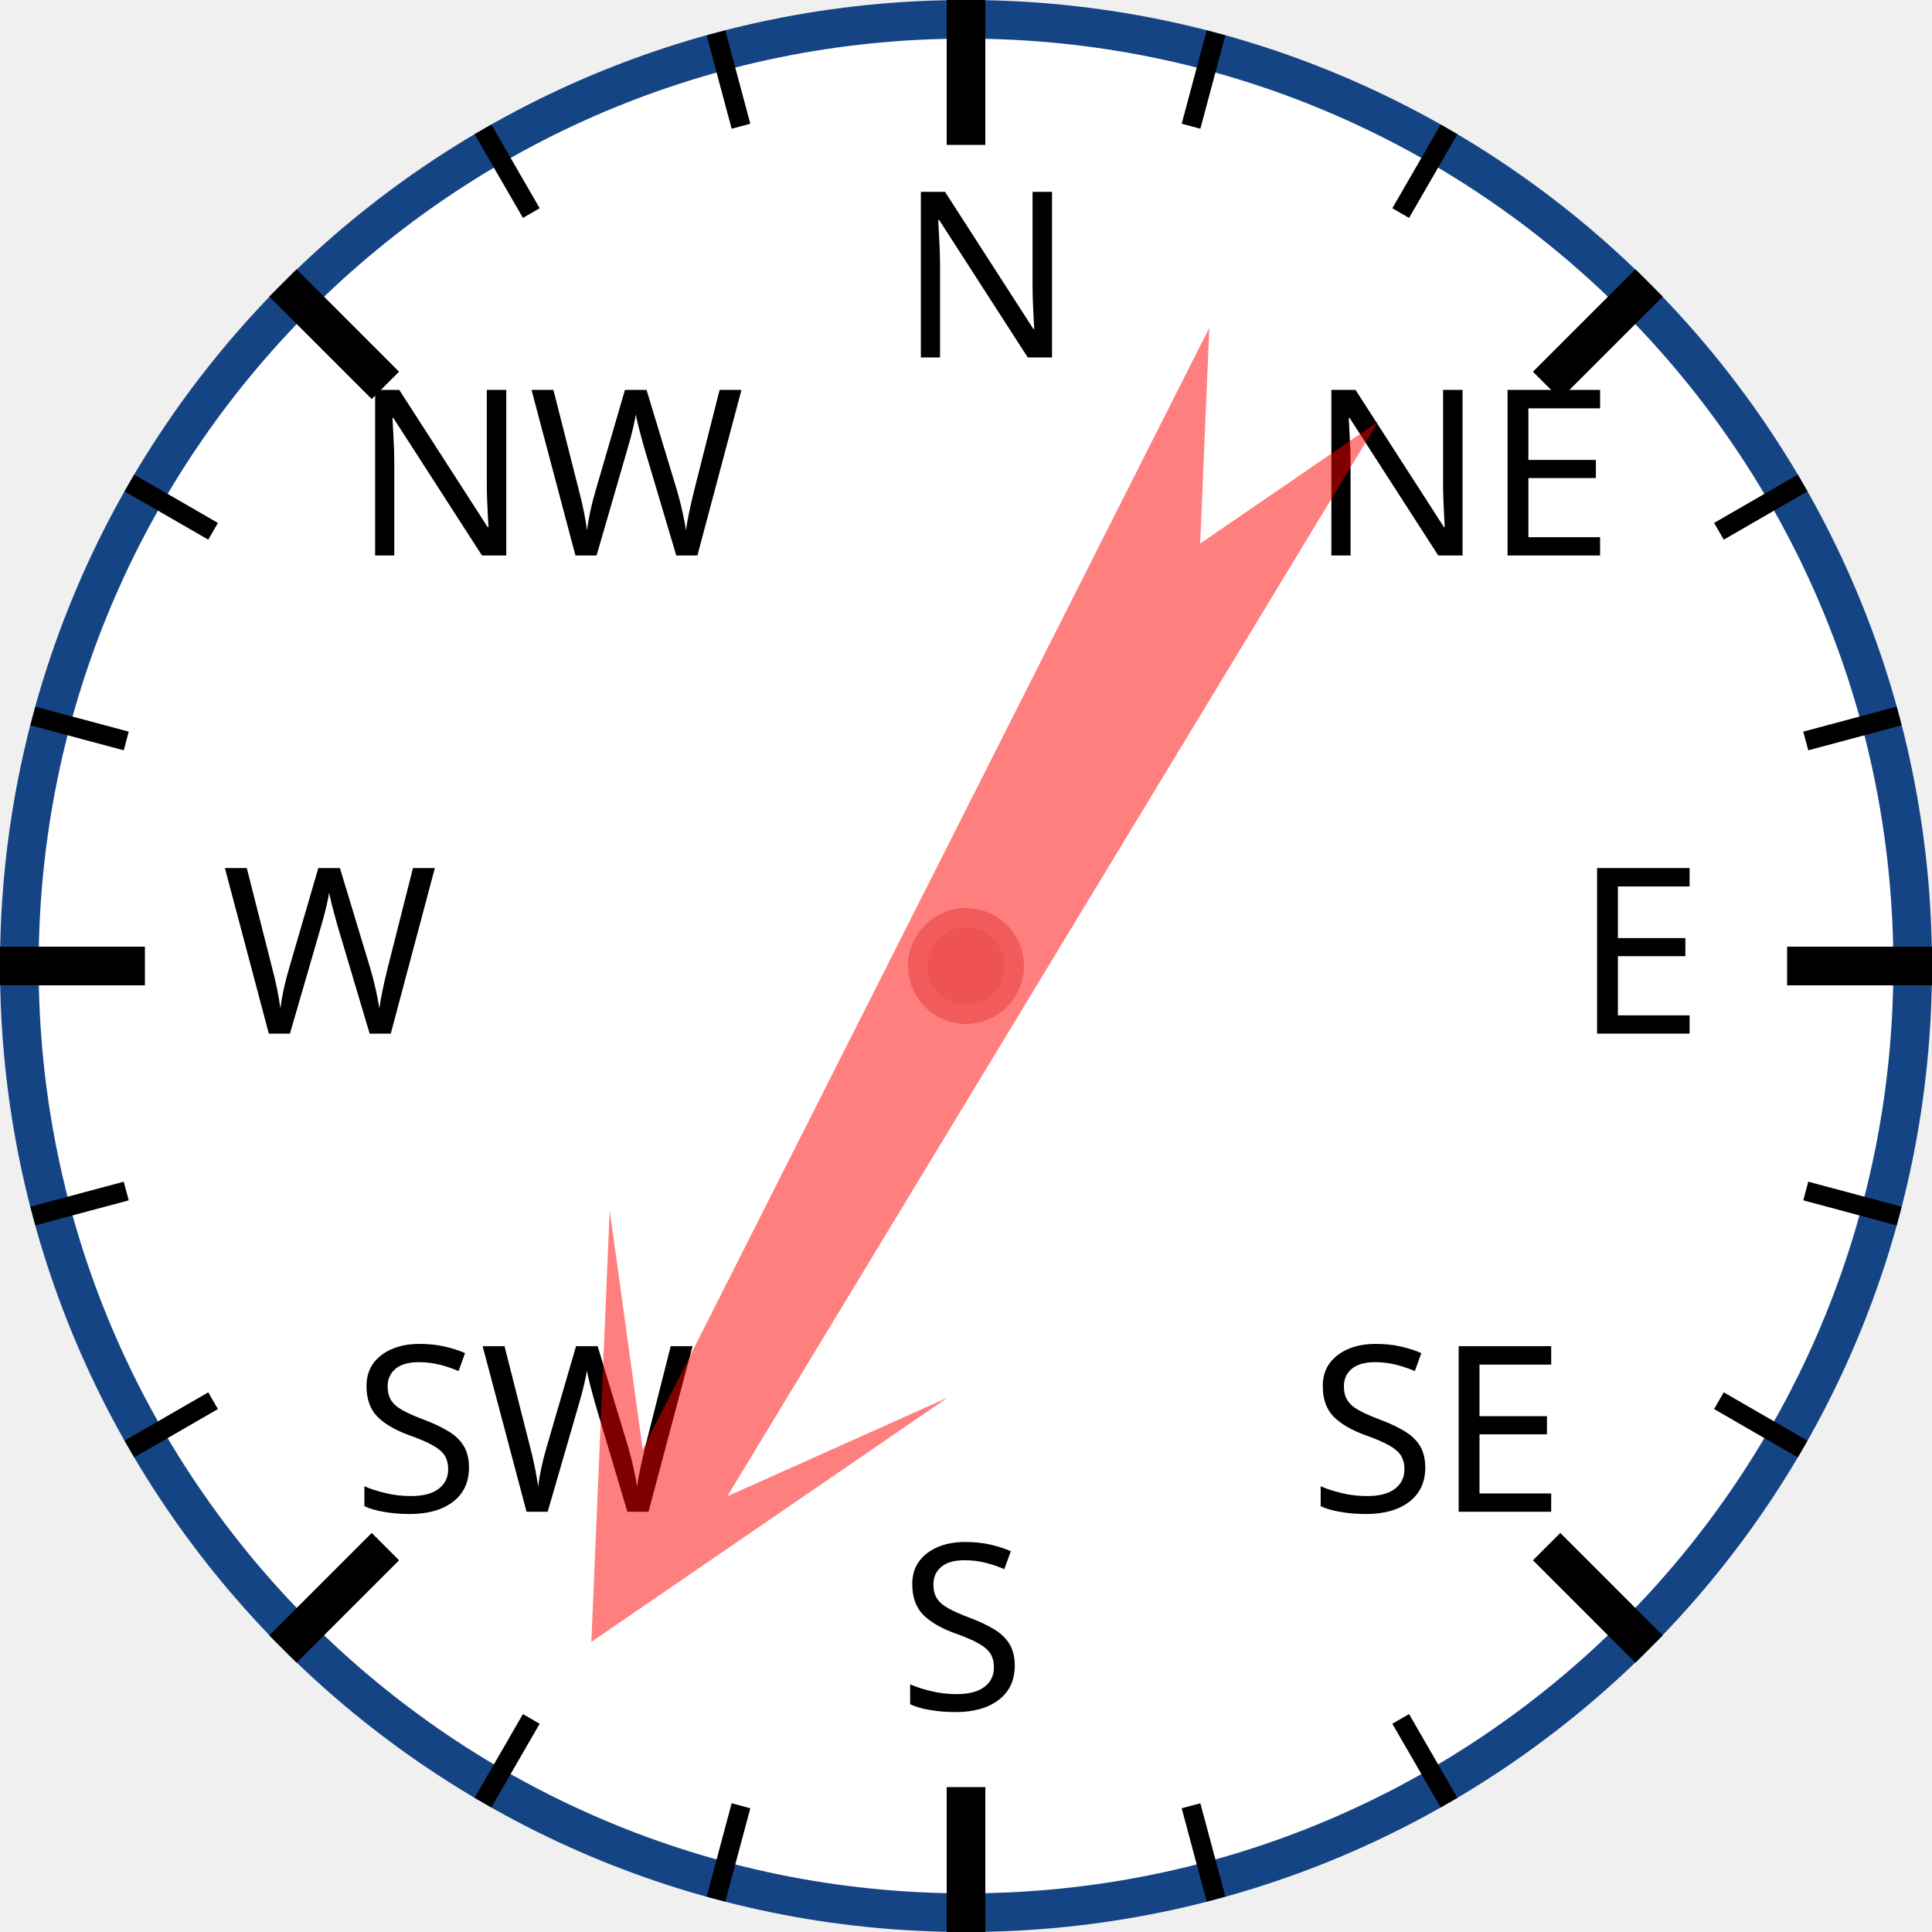
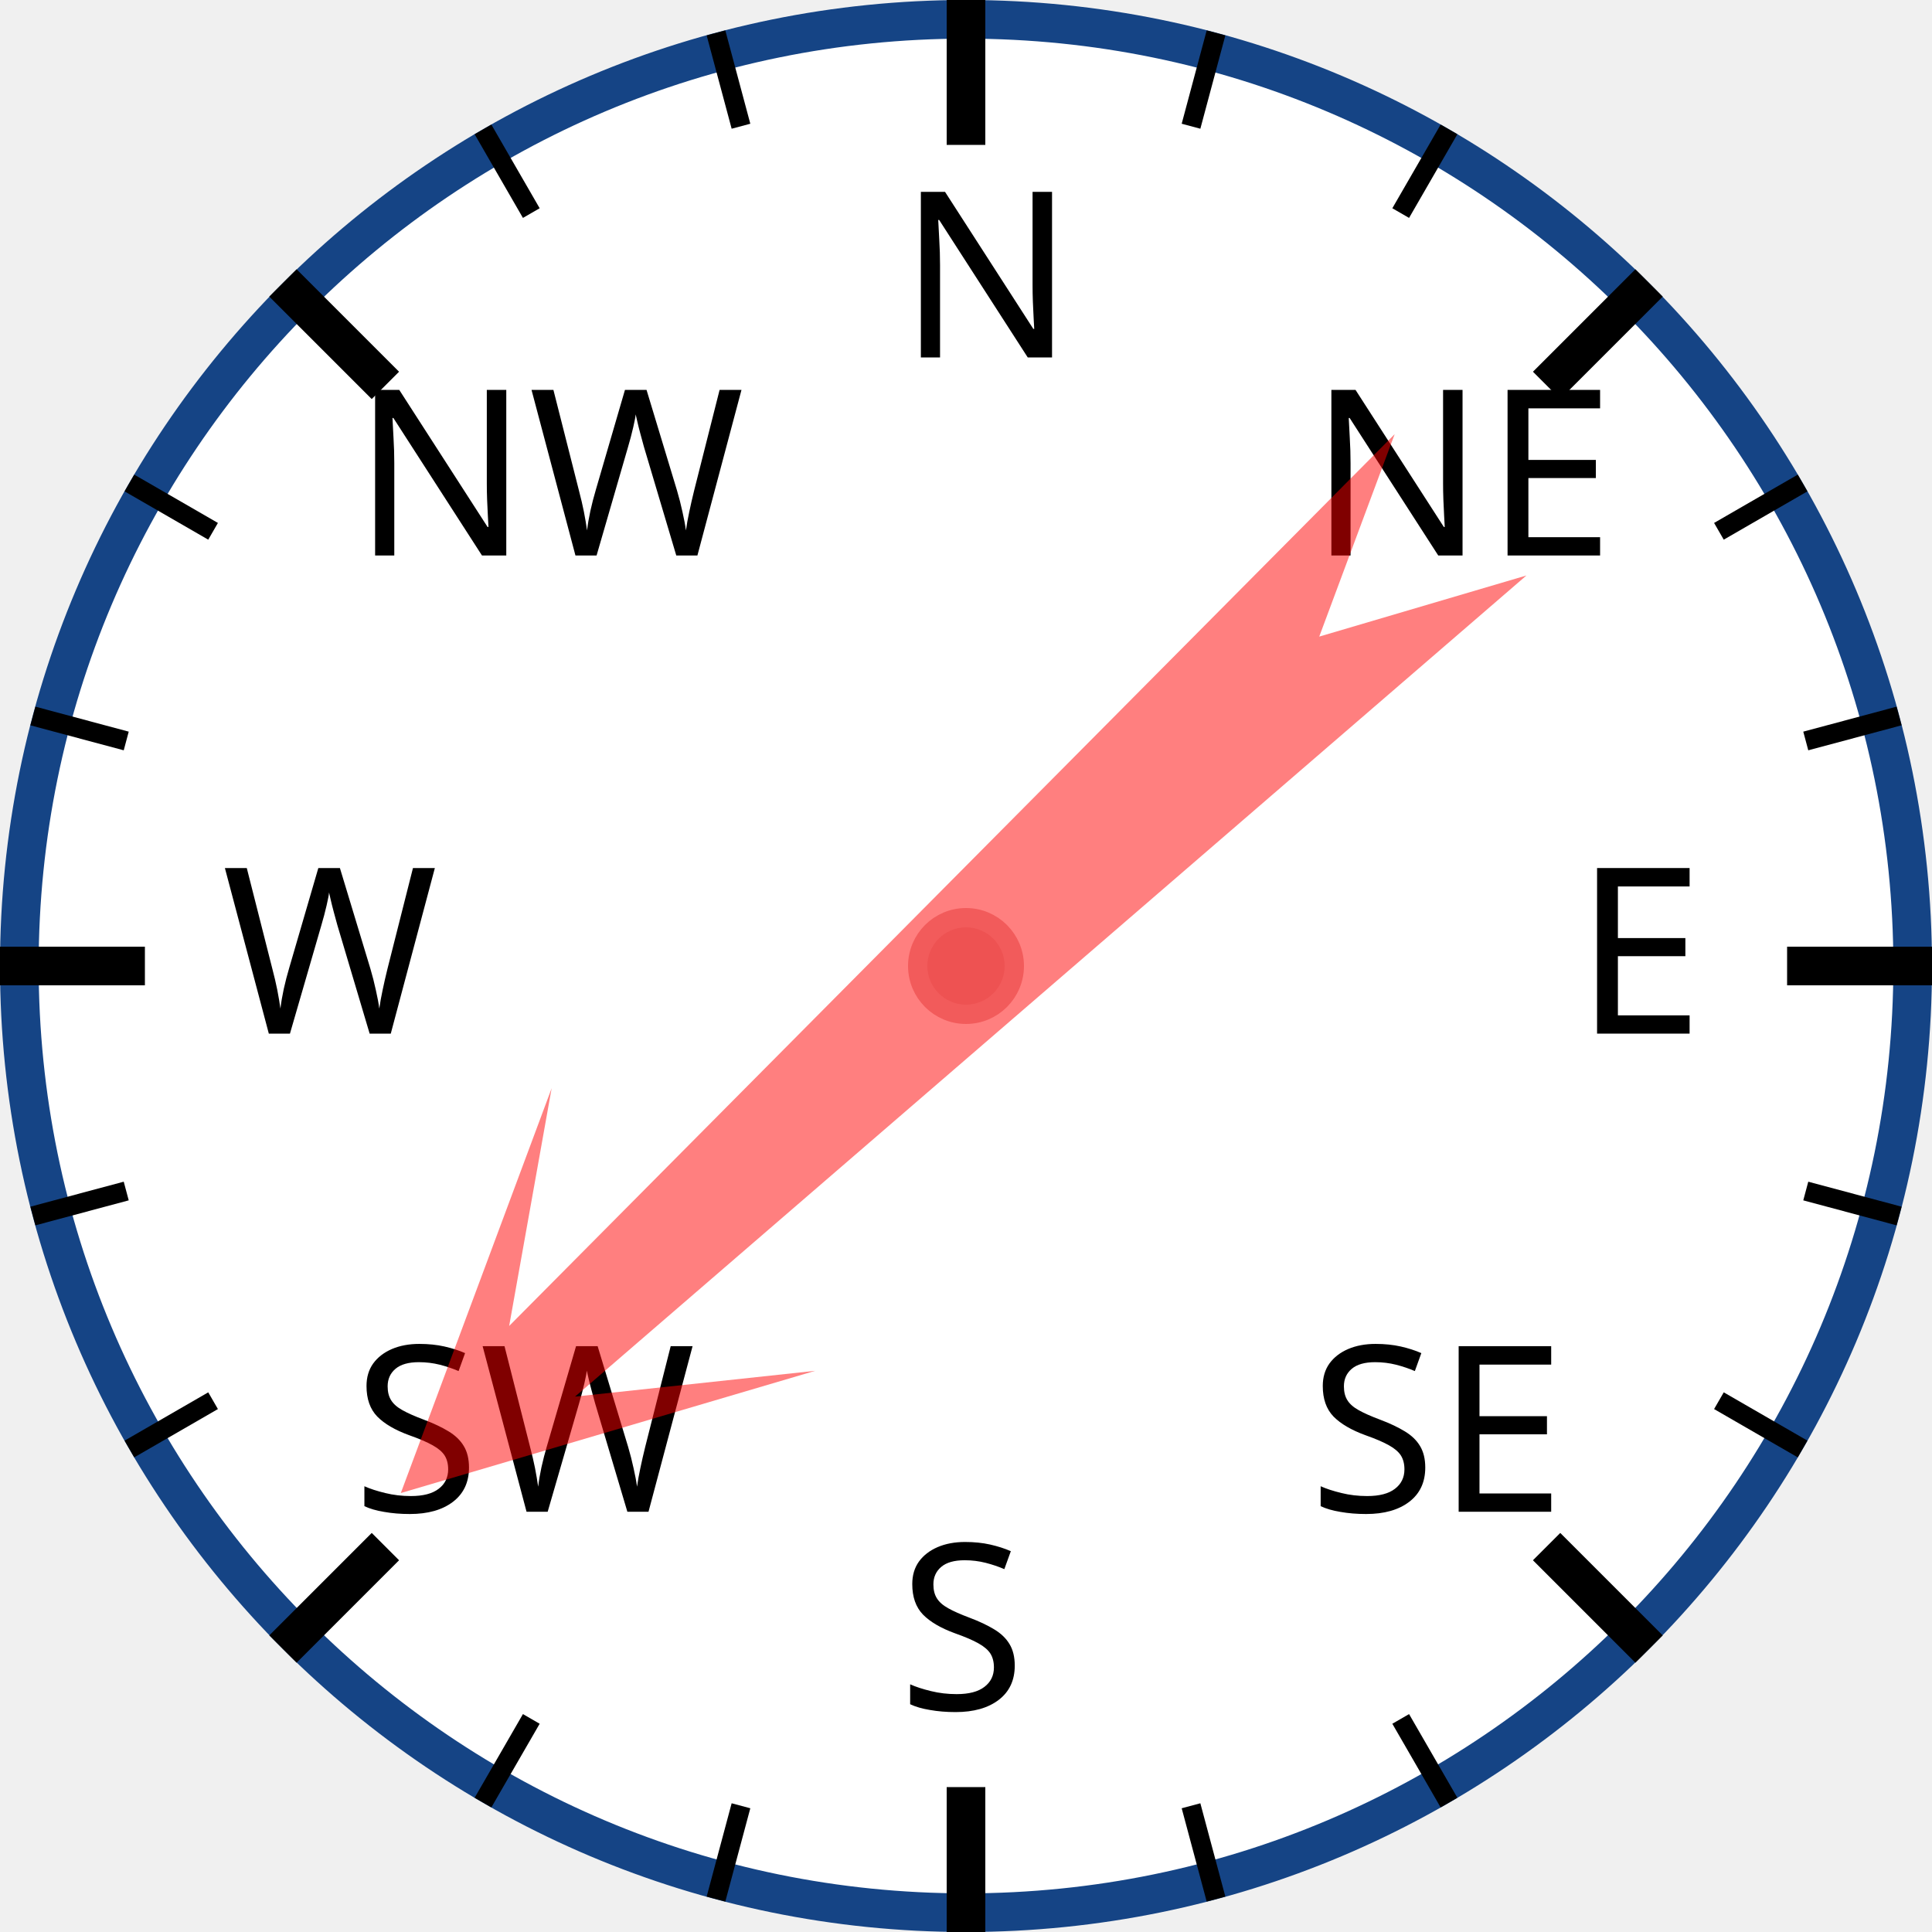
<svg xmlns="http://www.w3.org/2000/svg" width="120px" height="120px" viewBox="0 0 200 200">
  <circle cx="100" cy="100" r="98" style="fill: white; stroke: #154485; stroke-width: 4;" />
  <text x="93.0" y="37.0" style="font-family: sans-serif; font-size: 18pt;">N</text>
  <line x1="100.0" y1="0.0" x2="100.0" y2="15.0" style="stroke: black; stroke-width: 4;" />
  <line x1="74.118" y1="3.407" x2="76.706" y2="13.067" style="stroke: black; stroke-width: 2;" />
  <line x1="50" y1="13.397" x2="55" y2="22.058" style="stroke: black; stroke-width: 2;" />
  <text x="36.503" y="57.503" style="font-family: sans-serif; font-size: 18pt;">NW</text>
  <line x1="29.289" y1="29.289" x2="39.896" y2="39.896" style="stroke: black; stroke-width: 4;" />
  <line x1="13.397" y1="50" x2="22.058" y2="55" style="stroke: black; stroke-width: 2;" />
  <line x1="3.407" y1="74.118" x2="13.067" y2="76.706" style="stroke: black; stroke-width: 2;" />
  <text x="23.0" y="107.0" style="font-family: sans-serif; font-size: 18pt;">W</text>
  <line x1="0.0" y1="100.0" x2="15.0" y2="100.0" style="stroke: black; stroke-width: 4;" />
  <line x1="3.407" y1="125.882" x2="13.067" y2="123.294" style="stroke: black; stroke-width: 2;" />
  <line x1="13.397" y1="150" x2="22.058" y2="145" style="stroke: black; stroke-width: 2;" />
  <text x="36.503" y="156.497" style="font-family: sans-serif; font-size: 18pt;">SW</text>
  <line x1="29.289" y1="170.711" x2="39.896" y2="160.104" style="stroke: black; stroke-width: 4;" />
  <line x1="50" y1="186.603" x2="55" y2="177.942" style="stroke: black; stroke-width: 2;" />
  <line x1="74.118" y1="196.593" x2="76.706" y2="186.933" style="stroke: black; stroke-width: 2;" />
  <text x="93" y="177.0" style="font-family: sans-serif; font-size: 18pt;">S</text>
  <line x1="100" y1="200.0" x2="100" y2="185.0" style="stroke: black; stroke-width: 4;" />
  <line x1="125.882" y1="196.593" x2="123.294" y2="186.933" style="stroke: black; stroke-width: 2;" />
  <line x1="150.0" y1="186.603" x2="145.0" y2="177.942" style="stroke: black; stroke-width: 2;" />
  <text x="135.497" y="156.497" style="font-family: sans-serif; font-size: 18pt;">SE</text>
  <line x1="170.711" y1="170.711" x2="160.104" y2="160.104" style="stroke: black; stroke-width: 4;" />
  <line x1="186.603" y1="150" x2="177.942" y2="145" style="stroke: black; stroke-width: 2;" />
  <line x1="196.593" y1="125.882" x2="186.933" y2="123.294" style="stroke: black; stroke-width: 2;" />
  <text x="163.0" y="107" style="font-family: sans-serif; font-size: 18pt;">E</text>
  <line x1="200.0" y1="100" x2="185.0" y2="100" style="stroke: black; stroke-width: 4;" />
  <line x1="196.593" y1="74.118" x2="186.933" y2="76.706" style="stroke: black; stroke-width: 2;" />
  <line x1="186.603" y1="50" x2="177.942" y2="55" style="stroke: black; stroke-width: 2;" />
  <text x="135.497" y="57.503" style="font-family: sans-serif; font-size: 18pt;">NE</text>
  <line x1="170.711" y1="29.289" x2="160.104" y2="39.896" style="stroke: black; stroke-width: 4;" />
  <line x1="150" y1="13.397" x2="145" y2="22.058" style="stroke: black; stroke-width: 2;" />
  <line x1="125.882" y1="3.407" x2="123.294" y2="13.067" style="stroke: black; stroke-width: 2;" />
-   <polygon points="100 20 120 60 105 40 110 170 100 150 90 170 95 40 80 60" style="fill: red; fill-opacity: 0.5;" transform="rotate(209,100,100)" />
+   <polygon points="100 20 120 60 105 40 110 170 100 150 90 170 95 40 80 60" style="fill: red; fill-opacity: 0.5;" transform="rotate(227,100,100)" />
  <circle cx="100" cy="100" r="5" style="fill: #EE5252; stroke: #F25B5B; stroke-width: 2;" />
</svg>
